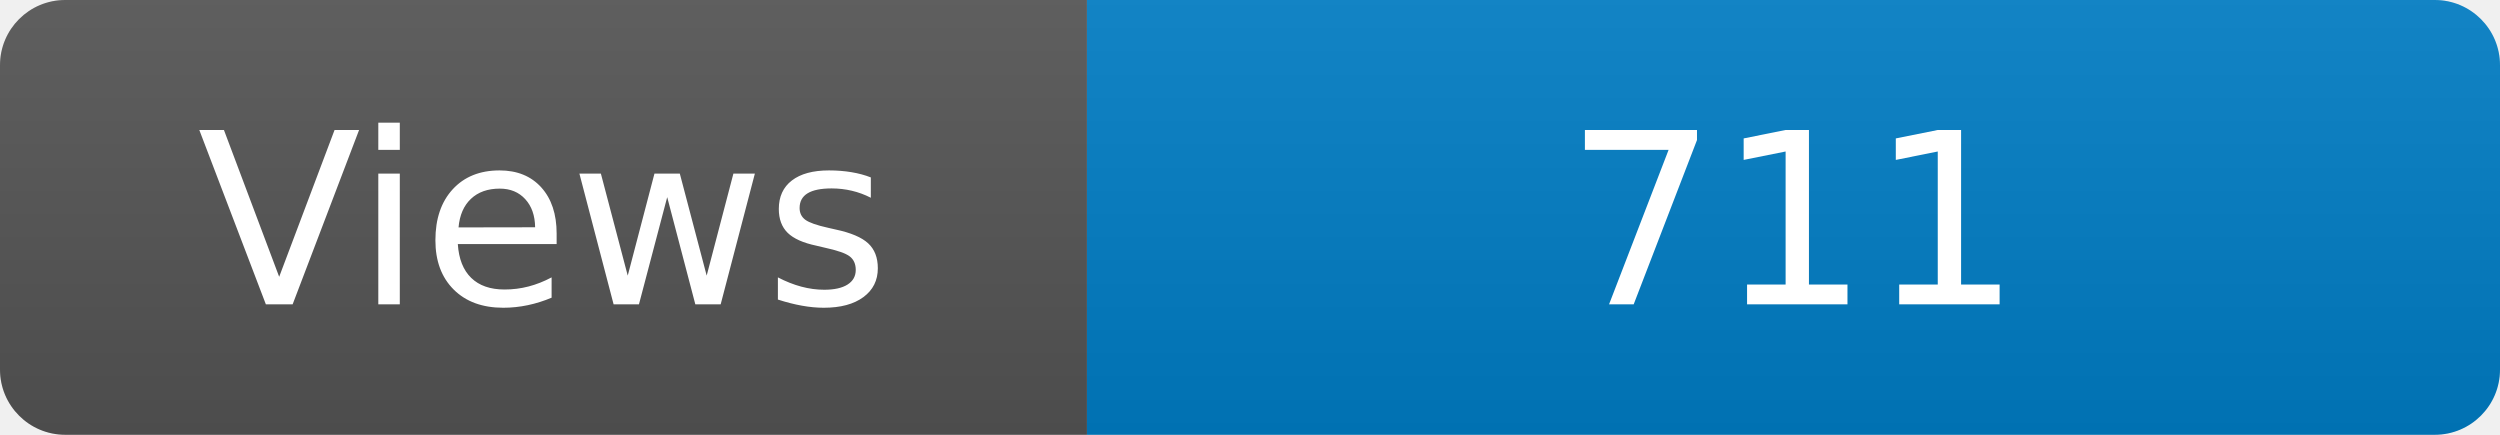
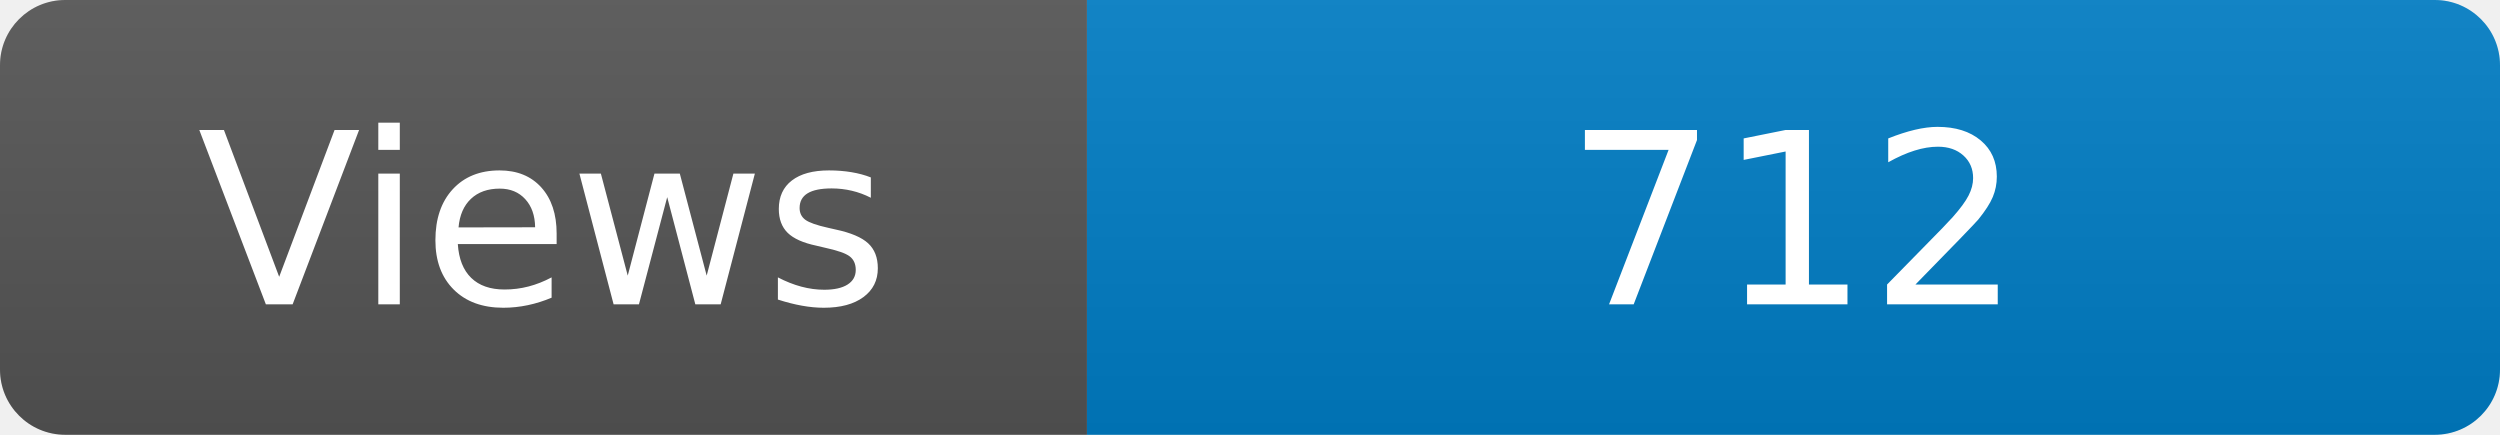
<svg xmlns="http://www.w3.org/2000/svg" width="115" height="20" role="img" aria-label="Maintained?: yes">
  <linearGradient id="s" x2="0" y2="100%">
    <stop offset="0" stop-color="#bbb" stop-opacity=".1" />
    <stop offset="1" stop-opacity=".1" />
  </linearGradient>
  <clipPath id="r">
    <rect width="115" height="20" rx="3" fill="#fff" />
  </clipPath>
  <g clip-path="url(#r)">
    <rect width="50" height="20" fill="#555" />
    <rect x="50" width="160" height="20" fill="#007ec6" />
    <rect width="115" height="20" fill="url(#s)" />
  </g>
  <g fill="#fff" text-anchor="middle" font-family="Verdana,Geneva,DejaVu Sans,sans-serif" font-size="110">
    <text x="250" y="140" transform="scale(.1)" fill="#fff">Views</text>
-     <text x="825" y="140" transform="scale(.1)" fill="#fff">711</text>
+     <text x="825" y="140" transform="scale(.1)" fill="#fff">712</text>
  </g>
</svg>
